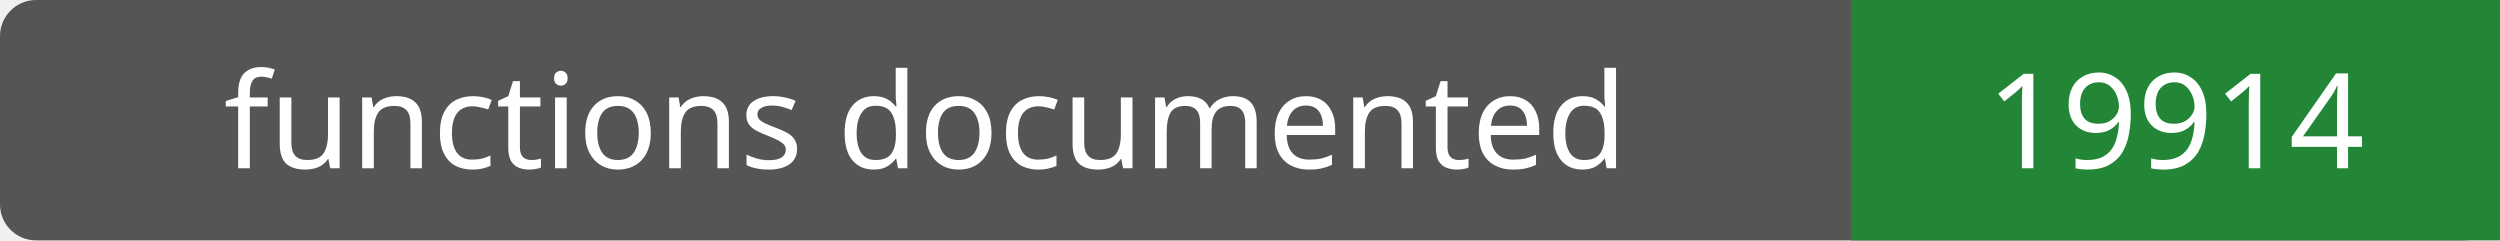
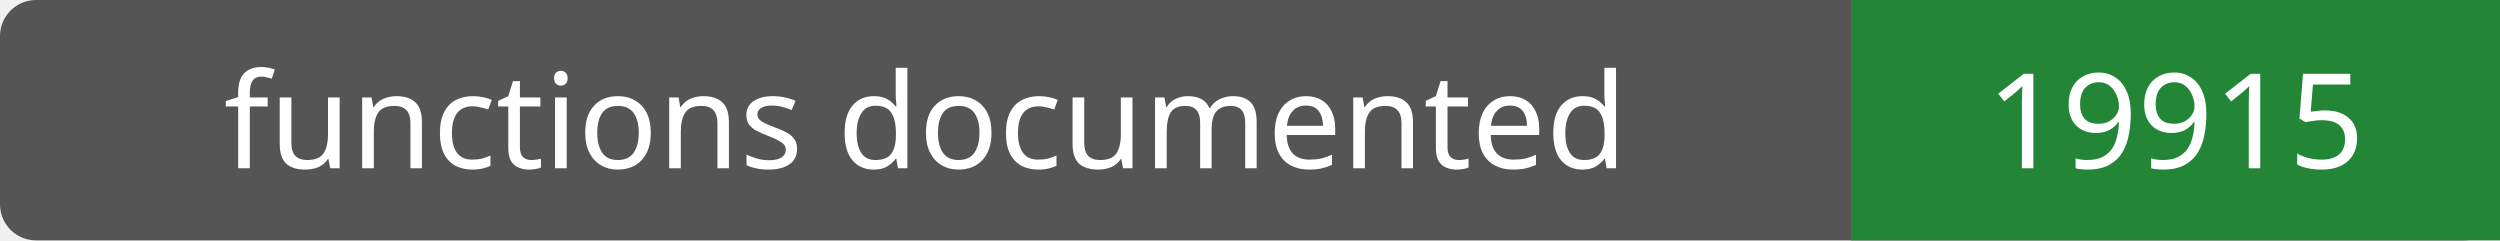
- <svg xmlns="http://www.w3.org/2000/svg" width="208" height="20" role="img" aria-label="functions documented: 19914">
+ <svg xmlns="http://www.w3.org/2000/svg" width="208" height="20" role="img" aria-label="functions documented: 19915">
  <rect width="208" height="20" rx="3" fill="#555" />
  <path fill="#238636" d="M154 0h54v20H154z" />
  <g fill="#fff" text-anchor="middle" font-family="Verdana,sans-serif" font-size="11">
    <text x="77.0" y="14">functions documented</text>
-     <text x="181.0" y="14">19914</text>
+     <text x="181.0" y="14">19915</text>
  </g>
</svg>
